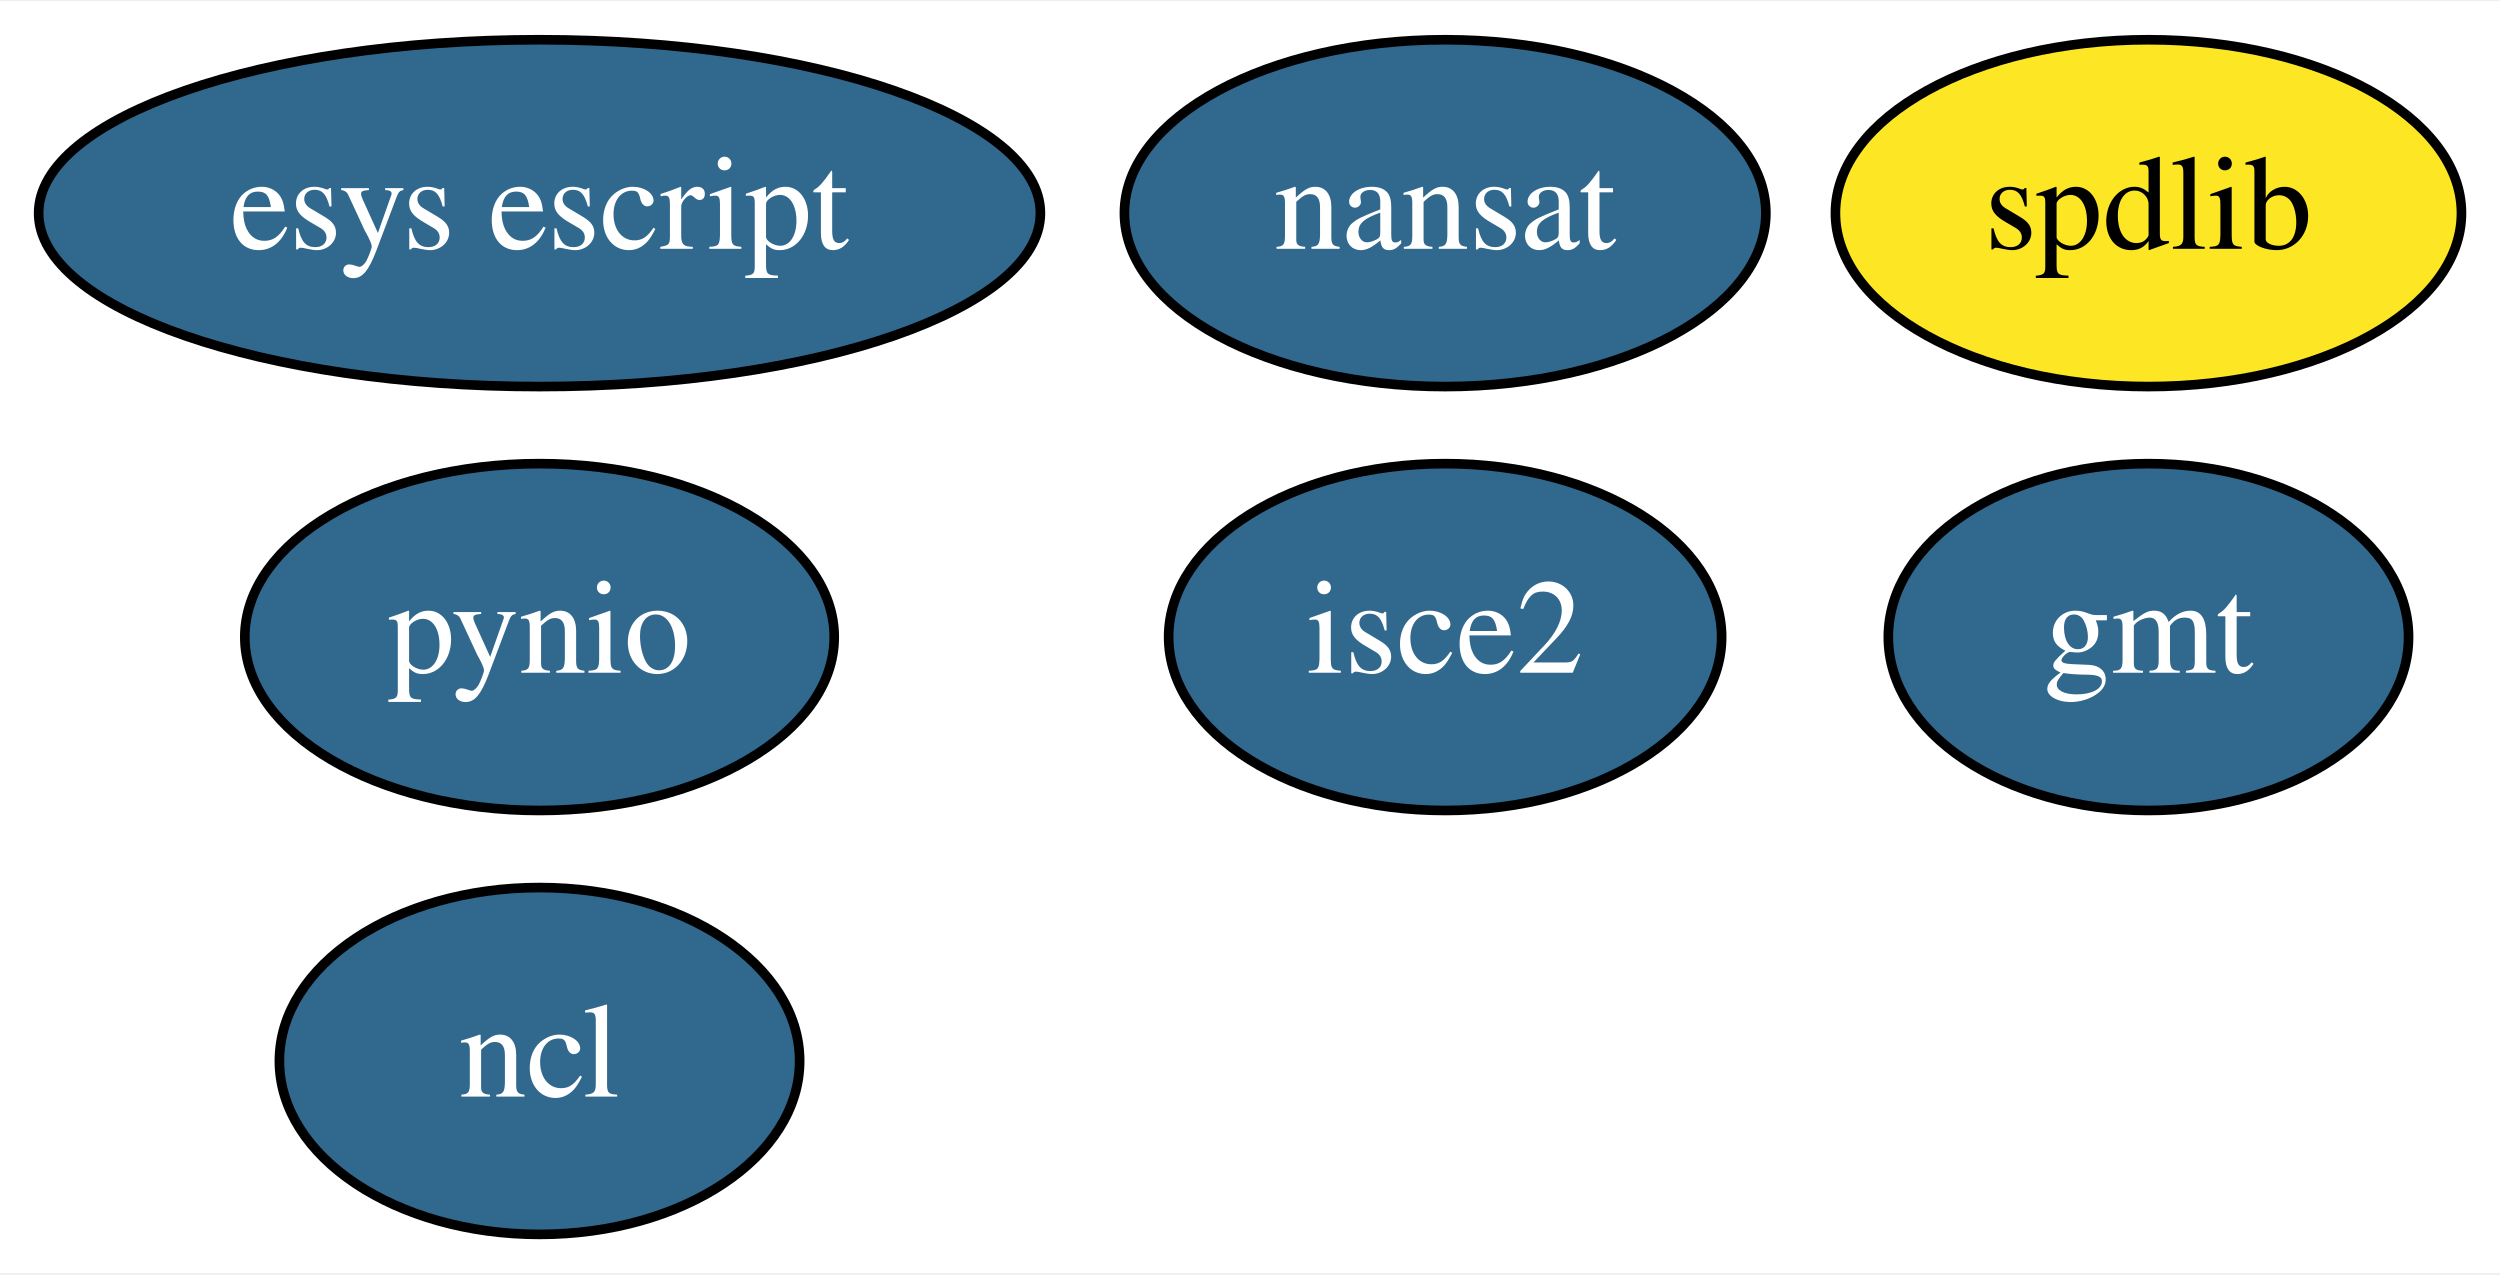
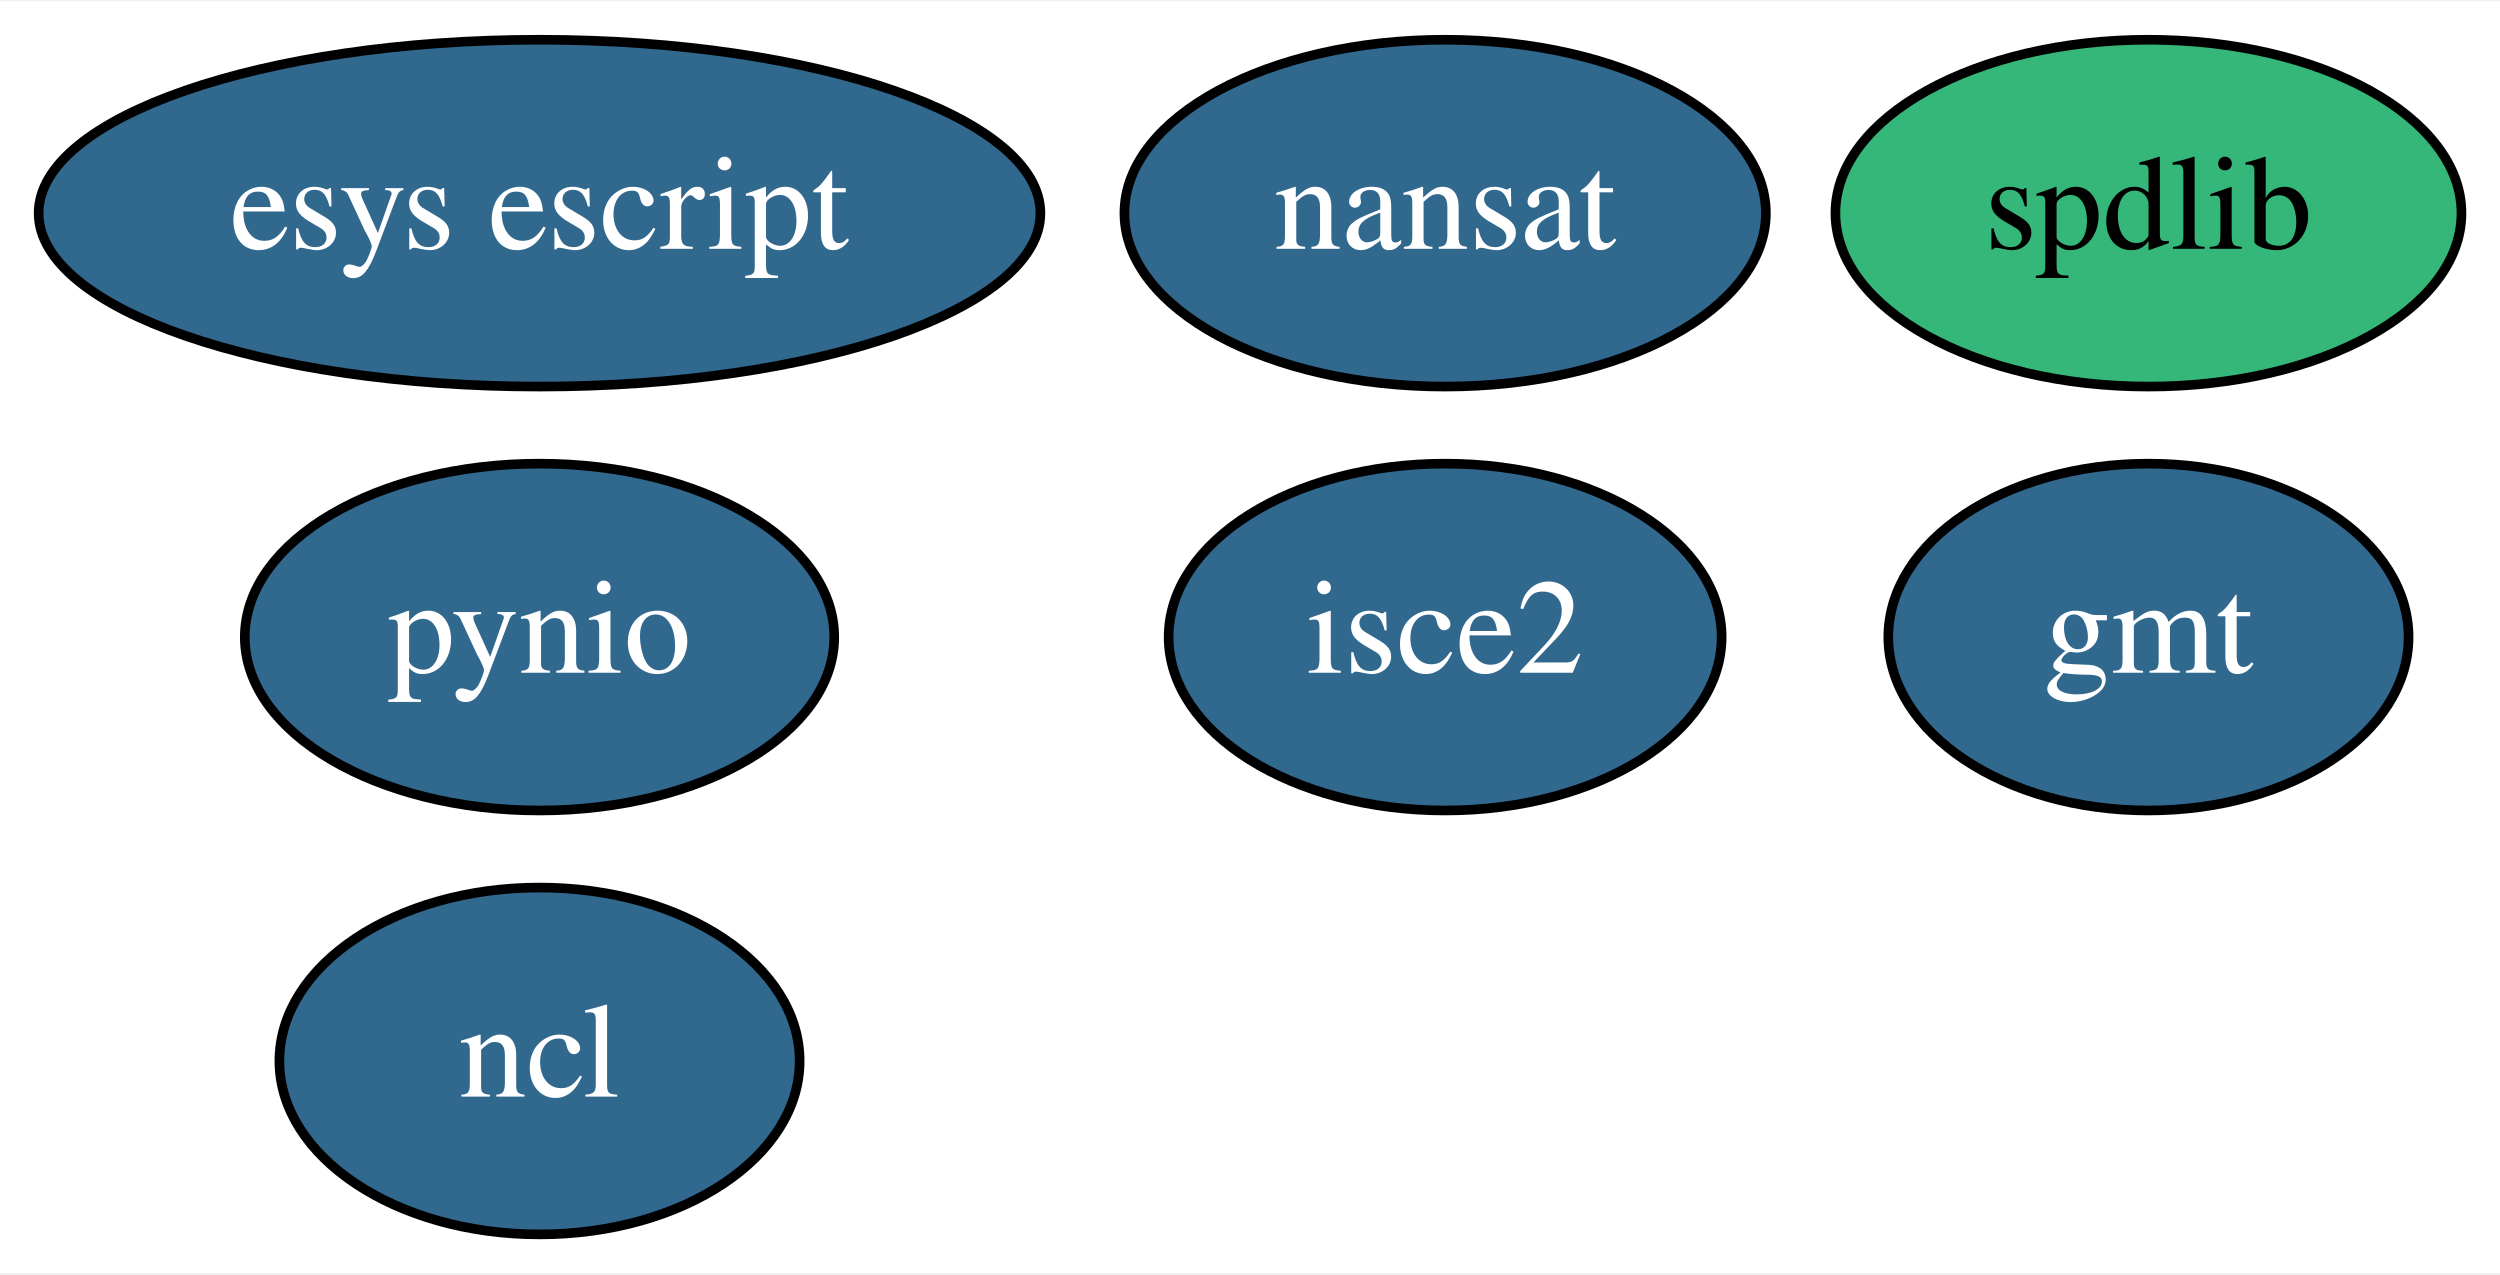
<svg xmlns="http://www.w3.org/2000/svg" xmlns:xlink="http://www.w3.org/1999/xlink" width="259pt" height="132pt" viewBox="0.00 0.00 259.49 132.00">
  <g id="graph0" class="graph" transform="scale(1 1) rotate(0) translate(4 128)">
    <polygon fill="white" stroke="transparent" points="-4,4 -4,-128 255.49,-128 255.49,4 -4,4" />
    <g id="node1" class="node">
      <g id="a_node1">
        <a xlink:href="https://github.com/conda-forge/gmt-feedstock/pull/99" xlink:title="gmt">
          <ellipse fill="#31688e" stroke="black" cx="219" cy="-62" rx="27" ry="18" />
          <text text-anchor="middle" x="219" y="-58.3" font-family="Times,serif" font-size="14.00" fill="white">gmt</text>
        </a>
      </g>
    </g>
    <g id="node2" class="node">
      <g id="a_node2">
        <a xlink:href="https://github.com/conda-forge/nansat-feedstock/pull/31" xlink:title="nansat">
          <ellipse fill="#31688e" stroke="black" cx="146" cy="-106" rx="33.29" ry="18" />
          <text text-anchor="middle" x="146" y="-102.3" font-family="Times,serif" font-size="14.00" fill="white">nansat</text>
        </a>
      </g>
    </g>
    <g id="node3" class="node">
      <g id="a_node3">
        <a xlink:href="https://github.com/conda-forge/ncl-feedstock/pull/80" xlink:title="ncl">
          <ellipse fill="#31688e" stroke="black" cx="52" cy="-18" rx="27" ry="18" />
          <text text-anchor="middle" x="52" y="-14.3" font-family="Times,serif" font-size="14.00" fill="white">ncl</text>
        </a>
      </g>
    </g>
    <g id="node4" class="node">
      <g id="a_node4">
        <a xlink:href="https://github.com/conda-forge/pynio-feedstock/pull/86" xlink:title="pynio">
          <ellipse fill="#31688e" stroke="black" cx="52" cy="-62" rx="30.59" ry="18" />
          <text text-anchor="middle" x="52" y="-58.3" font-family="Times,serif" font-size="14.00" fill="white">pynio</text>
        </a>
      </g>
    </g>
    <g id="node5" class="node">
      <g id="a_node5">
        <a xlink:href="https://github.com/conda-forge/spdlib-feedstock" xlink:title="spdlib">
-           <ellipse fill="#fde725" stroke="black" cx="219" cy="-106" rx="32.49" ry="18" />
+           <ellipse fill="#35b779" stroke="black" cx="219" cy="-106" rx="32.49" ry="18" />
          <text text-anchor="middle" x="219" y="-102.3" font-family="Times,serif" font-size="14.00">spdlib</text>
        </a>
      </g>
    </g>
    <g id="node6" class="node">
      <g id="a_node6">
        <a xlink:href="https://github.com/conda-forge/isce2-feedstock/pull/22" xlink:title="isce2">
          <ellipse fill="#31688e" stroke="black" cx="146" cy="-62" rx="28.7" ry="18" />
          <text text-anchor="middle" x="146" y="-58.3" font-family="Times,serif" font-size="14.00" fill="white">isce2</text>
        </a>
      </g>
    </g>
    <g id="node7" class="node">
      <g id="a_node7">
        <a xlink:href="https://github.com/conda-forge/esys-escript-feedstock/pull/16" xlink:title="esys escript">
          <ellipse fill="#31688e" stroke="black" cx="52" cy="-106" rx="51.99" ry="18" />
          <text text-anchor="middle" x="52" y="-102.3" font-family="Times,serif" font-size="14.00" fill="white">esys escript</text>
        </a>
      </g>
    </g>
  </g>
</svg>
